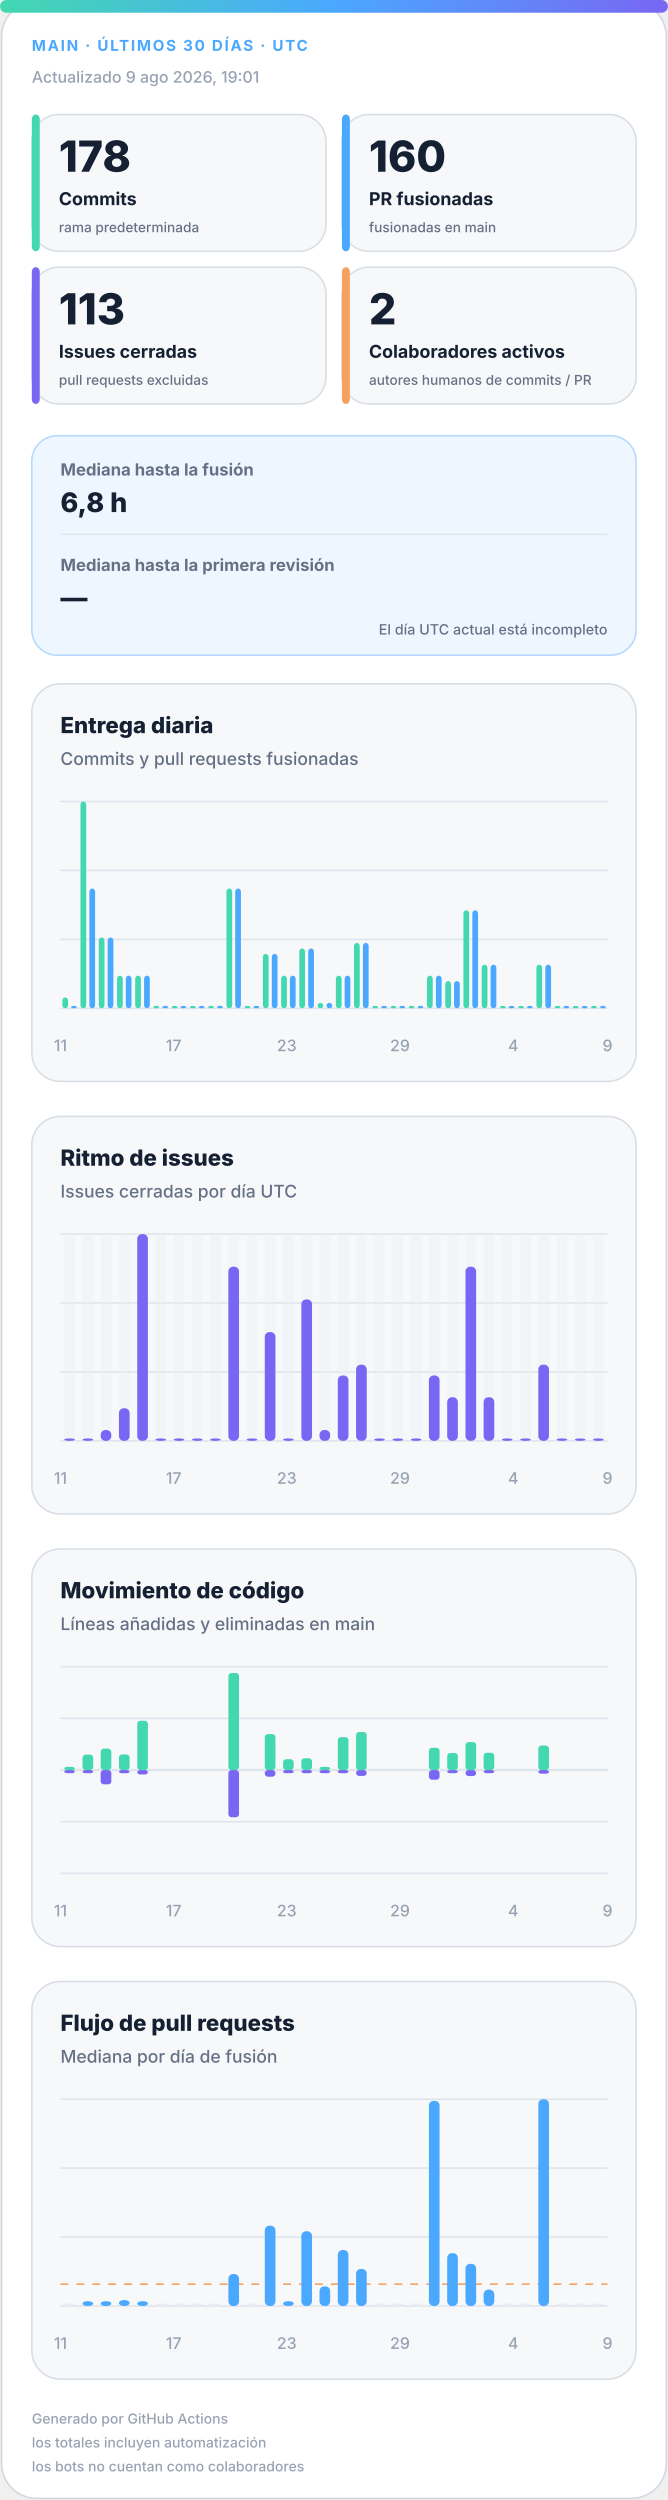
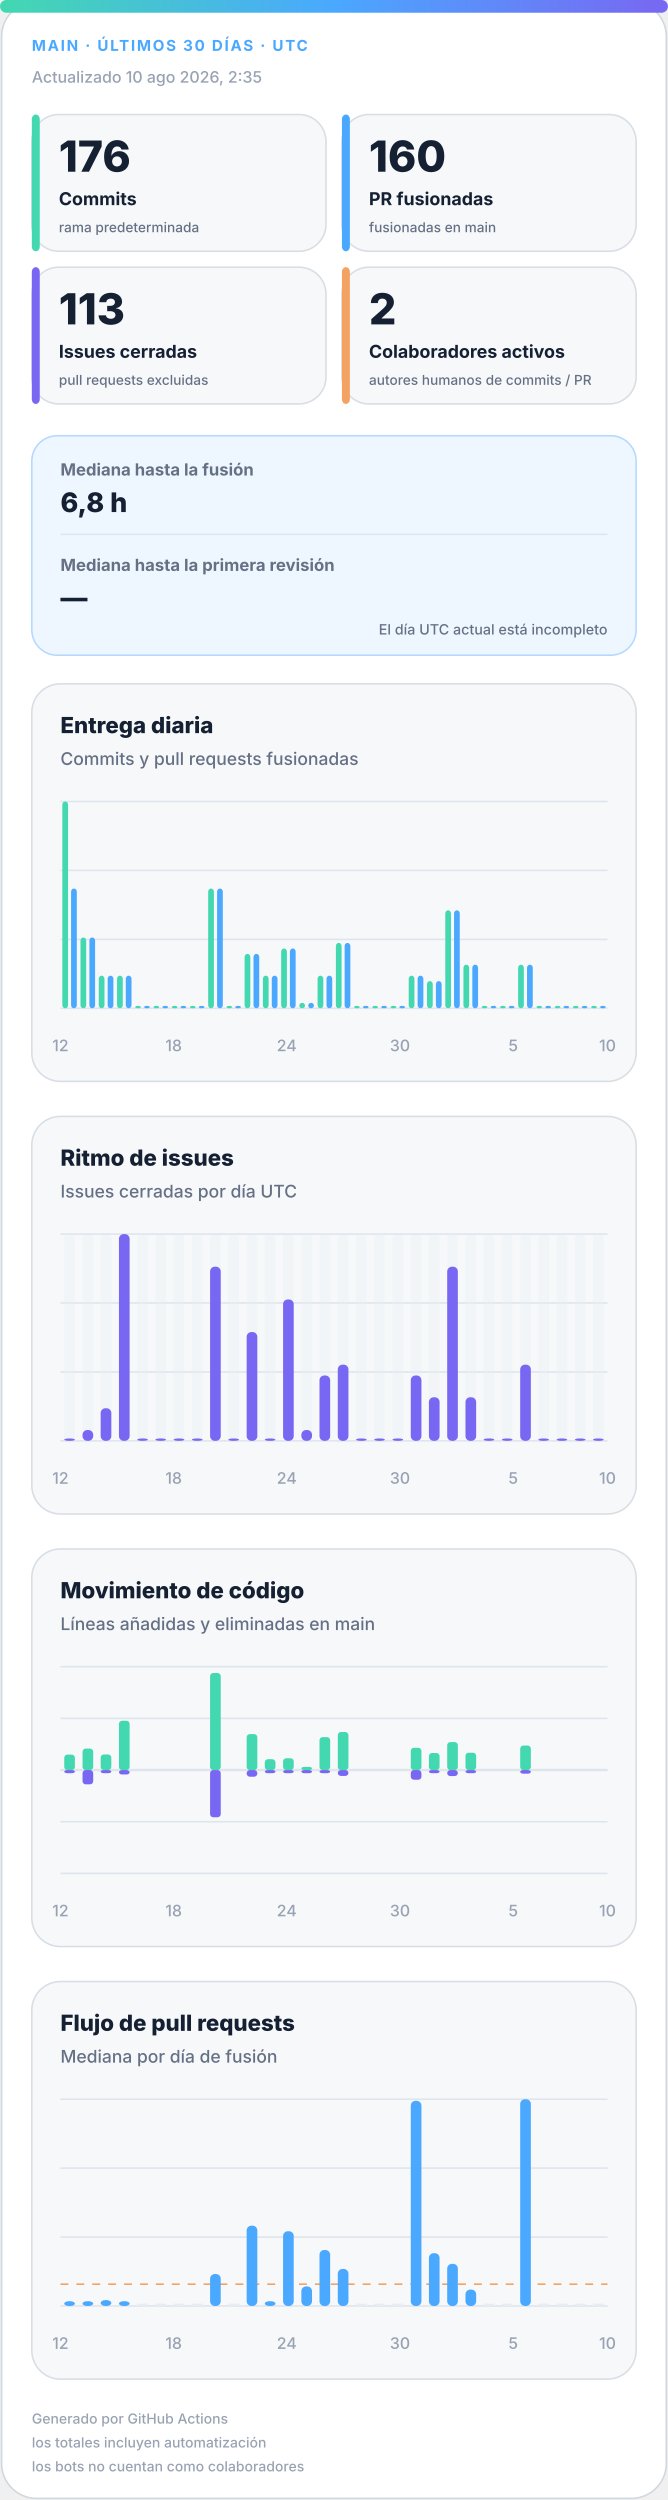
<svg xmlns="http://www.w3.org/2000/svg" width="420" height="1572" viewBox="0 0 420 1572" role="img" aria-labelledby="title desc">
  <defs>
    <linearGradient id="accent" x1="0" y1="0" x2="1" y2="0">
      <stop offset="0%" stop-color="#43d8b0" />
      <stop offset="50%" stop-color="#4aa8ff" />
      <stop offset="100%" stop-color="#7867f2" />
    </linearGradient>
    <linearGradient id="soft" x1="0" y1="0" x2="1" y2="1">
      <stop offset="0%" stop-color="#43d8b0" stop-opacity=".18" />
      <stop offset="100%" stop-color="#7867f2" stop-opacity=".12" />
    </linearGradient>
  </defs>
  <style>
.bg{fill:#fff;stroke:#d0d7de}.surface{fill:#f6f8fa;stroke:#d8dee4}.strong{fill:#eef7ff;stroke:#b6d8ff}.ink{fill:#162033}.muted{fill:#667085}.faint{fill:#98a2b3}.grid{stroke:#dfe5ec}.track{fill:#e7edf3}
.meta{font:750 11px -apple-system,BlinkMacSystemFont,"Segoe UI",sans-serif;letter-spacing:1.1px}.value{font:820 31px -apple-system,BlinkMacSystemFont,"Segoe UI",sans-serif}.label{font:720 13px -apple-system,BlinkMacSystemFont,"Segoe UI",sans-serif}.scope{font:520 10px -apple-system,BlinkMacSystemFont,"Segoe UI",sans-serif}.chart-title{font:760 14px -apple-system,BlinkMacSystemFont,"Segoe UI",sans-serif}.chart-subtitle{font:520 11px -apple-system,BlinkMacSystemFont,"Segoe UI",sans-serif}.small{font:540 10px -apple-system,BlinkMacSystemFont,"Segoe UI",sans-serif}.flow-value{font:780 17px -apple-system,BlinkMacSystemFont,"Segoe UI",sans-serif}
@media(prefers-color-scheme:dark){.bg{fill:#0d1117;stroke:#30363d}.surface{fill:#161b22;stroke:#30363d}.strong{fill:#10263a;stroke:#244d70}.ink{fill:#f0f6fc}.muted{fill:#a7b0bc}.faint{fill:#7d8590}.grid{stroke:#30363d}.track{fill:#27313d}}
</style>
  <rect class="bg" x="1" y="1" width="418" height="1570" rx="22" />
  <rect x="0" y="0" width="420" height="8" rx="4" fill="url(#accent)" />
  <text class="meta" x="20" y="32" fill="#4aa8ff" style="font-size:9.5px">MAIN · ÚLTIMOS 30 DÍAS · UTC</text>
-   <text class="small faint" x="20" y="52">Actualizado 9 ago 2026, 19:01</text>
+   <text class="small faint" x="20" y="52">Actualizado 10 ago 2026, 2:35</text>
  <g>
    <rect class="surface" x="20" y="72" width="185" height="86" rx="17" />
    <rect x="20" y="72" width="5" height="86" rx="3" fill="#43d8b0" />
-     <text class="value ink" x="37" y="108" style="font-size:27px">178</text>
+     <text class="value ink" x="37" y="108" style="font-size:27px">176</text>
    <text class="label ink" x="37" y="129" style="font-size:11.2px">Commits</text>
    <text class="scope muted" x="37" y="146" style="font-size:8.6px">rama predeterminada</text>
  </g>
  <g>
    <rect class="surface" x="215" y="72" width="185" height="86" rx="17" />
    <rect x="215" y="72" width="5" height="86" rx="3" fill="#4aa8ff" />
    <text class="value ink" x="232" y="108" style="font-size:27px">160</text>
    <text class="label ink" x="232" y="129" style="font-size:11.2px">PR fusionadas</text>
    <text class="scope muted" x="232" y="146" style="font-size:8.6px">fusionadas en main</text>
  </g>
  <g>
    <rect class="surface" x="20" y="168" width="185" height="86" rx="17" />
    <rect x="20" y="168" width="5" height="86" rx="3" fill="#7867f2" />
    <text class="value ink" x="37" y="204" style="font-size:27px">113</text>
    <text class="label ink" x="37" y="225" style="font-size:11.2px">Issues cerradas</text>
    <text class="scope muted" x="37" y="242" style="font-size:8.6px">pull requests excluidas</text>
  </g>
  <g>
    <rect class="surface" x="215" y="168" width="185" height="86" rx="17" />
    <rect x="215" y="168" width="5" height="86" rx="3" fill="#f4a261" />
    <text class="value ink" x="232" y="204" style="font-size:27px">2</text>
    <text class="label ink" x="232" y="225" style="font-size:11.2px">Colaboradores activos</text>
    <text class="scope muted" x="232" y="242" style="font-size:8.6px">autores humanos de commits / PR</text>
  </g>
  <g>
    <rect class="strong" x="20" y="274" width="380" height="138" rx="16" fill="url(#soft)" />
    <text class="label muted" x="38" y="299" style="font-size:10.5px">Mediana hasta la fusión</text>
    <text class="flow-value ink" x="38" y="322">6,8 h</text>
    <line class="grid" x1="38" y1="336" x2="382" y2="336" />
    <text class="label muted" x="38" y="359" style="font-size:10.5px">Mediana hasta la primera revisión</text>
    <text class="flow-value ink" x="38" y="382">—</text>
    <text class="scope muted" x="382" y="399" text-anchor="end" style="font-size:9px">El día UTC actual está incompleto</text>
  </g>
  <g>
    <rect class="surface" x="20" y="430" width="380" height="250" rx="18" />
    <text class="chart-title ink" x="38" y="461">Entrega diaria</text>
    <text class="chart-subtitle muted" x="38" y="481">Commits y pull requests fusionadas</text>
    <line class="grid" x1="38" y1="504.0" x2="382" y2="504.0" />
    <line class="grid" x1="38" y1="547.3" x2="382" y2="547.3" />
    <line class="grid" x1="38" y1="590.7" x2="382" y2="590.7" />
    <line class="grid" x1="38" y1="634.0" x2="382" y2="634.0" />
-     <rect x="39.2" y="627.2" width="3.6" height="6.8" rx="2" fill="#43d8b0" />
-     <rect x="44.7" y="632.5" width="3.6" height="1.5" rx="2" fill="#4aa8ff" />
-     <rect x="50.6" y="504.0" width="3.6" height="130.0" rx="2" fill="#43d8b0" />
-     <rect x="56.2" y="558.7" width="3.6" height="75.3" rx="2" fill="#4aa8ff" />
-     <rect x="62.1" y="589.5" width="3.6" height="44.5" rx="2" fill="#43d8b0" />
-     <rect x="67.7" y="589.5" width="3.6" height="44.5" rx="2" fill="#4aa8ff" />
+     <rect x="39.2" y="504.0" width="3.6" height="130.0" rx="2" fill="#43d8b0" />
+     <rect x="44.7" y="558.7" width="3.6" height="75.3" rx="2" fill="#4aa8ff" />
+     <rect x="50.6" y="589.5" width="3.6" height="44.5" rx="2" fill="#43d8b0" />
+     <rect x="56.2" y="589.5" width="3.6" height="44.5" rx="2" fill="#4aa8ff" />
+     <rect x="62.1" y="613.5" width="3.6" height="20.5" rx="2" fill="#43d8b0" />
+     <rect x="67.7" y="613.5" width="3.6" height="20.5" rx="2" fill="#4aa8ff" />
    <rect x="73.6" y="613.5" width="3.6" height="20.5" rx="2" fill="#43d8b0" />
    <rect x="79.1" y="613.5" width="3.6" height="20.5" rx="2" fill="#4aa8ff" />
-     <rect x="85.0" y="613.5" width="3.6" height="20.5" rx="2" fill="#43d8b0" />
-     <rect x="90.6" y="613.5" width="3.6" height="20.5" rx="2" fill="#4aa8ff" />
+     <rect x="85.0" y="632.5" width="3.6" height="1.5" rx="2" fill="#43d8b0" />
+     <rect x="90.6" y="632.5" width="3.6" height="1.5" rx="2" fill="#4aa8ff" />
    <rect x="96.5" y="632.5" width="3.6" height="1.5" rx="2" fill="#43d8b0" />
    <rect x="102.1" y="632.5" width="3.6" height="1.5" rx="2" fill="#4aa8ff" />
    <rect x="108.0" y="632.5" width="3.6" height="1.5" rx="2" fill="#43d8b0" />
    <rect x="113.5" y="632.5" width="3.6" height="1.5" rx="2" fill="#4aa8ff" />
    <rect x="119.4" y="632.5" width="3.6" height="1.5" rx="2" fill="#43d8b0" />
    <rect x="125.0" y="632.5" width="3.6" height="1.5" rx="2" fill="#4aa8ff" />
-     <rect x="130.9" y="632.5" width="3.6" height="1.5" rx="2" fill="#43d8b0" />
-     <rect x="136.5" y="632.5" width="3.6" height="1.5" rx="2" fill="#4aa8ff" />
-     <rect x="142.4" y="558.7" width="3.6" height="75.3" rx="2" fill="#43d8b0" />
-     <rect x="147.9" y="558.7" width="3.6" height="75.3" rx="2" fill="#4aa8ff" />
-     <rect x="153.8" y="632.5" width="3.6" height="1.5" rx="2" fill="#43d8b0" />
-     <rect x="159.4" y="632.5" width="3.6" height="1.5" rx="2" fill="#4aa8ff" />
-     <rect x="165.3" y="599.8" width="3.6" height="34.2" rx="2" fill="#43d8b0" />
-     <rect x="170.9" y="599.8" width="3.6" height="34.2" rx="2" fill="#4aa8ff" />
-     <rect x="176.8" y="613.5" width="3.6" height="20.5" rx="2" fill="#43d8b0" />
-     <rect x="182.3" y="613.5" width="3.6" height="20.5" rx="2" fill="#4aa8ff" />
-     <rect x="188.2" y="596.4" width="3.6" height="37.6" rx="2" fill="#43d8b0" />
-     <rect x="193.8" y="596.4" width="3.6" height="37.6" rx="2" fill="#4aa8ff" />
-     <rect x="199.7" y="630.6" width="3.6" height="3.4" rx="2" fill="#43d8b0" />
-     <rect x="205.3" y="630.6" width="3.6" height="3.4" rx="2" fill="#4aa8ff" />
-     <rect x="211.2" y="613.5" width="3.6" height="20.5" rx="2" fill="#43d8b0" />
-     <rect x="216.7" y="613.5" width="3.6" height="20.5" rx="2" fill="#4aa8ff" />
-     <rect x="222.6" y="592.9" width="3.6" height="41.1" rx="2" fill="#43d8b0" />
-     <rect x="228.2" y="592.9" width="3.6" height="41.1" rx="2" fill="#4aa8ff" />
+     <rect x="130.9" y="558.7" width="3.6" height="75.3" rx="2" fill="#43d8b0" />
+     <rect x="136.5" y="558.7" width="3.6" height="75.3" rx="2" fill="#4aa8ff" />
+     <rect x="142.4" y="632.5" width="3.6" height="1.5" rx="2" fill="#43d8b0" />
+     <rect x="147.9" y="632.5" width="3.6" height="1.5" rx="2" fill="#4aa8ff" />
+     <rect x="153.8" y="599.8" width="3.6" height="34.2" rx="2" fill="#43d8b0" />
+     <rect x="159.4" y="599.8" width="3.6" height="34.2" rx="2" fill="#4aa8ff" />
+     <rect x="165.3" y="613.5" width="3.6" height="20.5" rx="2" fill="#43d8b0" />
+     <rect x="170.9" y="613.5" width="3.6" height="20.5" rx="2" fill="#4aa8ff" />
+     <rect x="176.8" y="596.4" width="3.6" height="37.6" rx="2" fill="#43d8b0" />
+     <rect x="182.3" y="596.4" width="3.6" height="37.6" rx="2" fill="#4aa8ff" />
+     <rect x="188.2" y="630.6" width="3.6" height="3.4" rx="2" fill="#43d8b0" />
+     <rect x="193.8" y="630.6" width="3.6" height="3.4" rx="2" fill="#4aa8ff" />
+     <rect x="199.7" y="613.5" width="3.6" height="20.5" rx="2" fill="#43d8b0" />
+     <rect x="205.3" y="613.5" width="3.6" height="20.5" rx="2" fill="#4aa8ff" />
+     <rect x="211.2" y="592.9" width="3.6" height="41.1" rx="2" fill="#43d8b0" />
+     <rect x="216.7" y="592.9" width="3.6" height="41.1" rx="2" fill="#4aa8ff" />
+     <rect x="222.6" y="632.5" width="3.6" height="1.5" rx="2" fill="#43d8b0" />
+     <rect x="228.2" y="632.5" width="3.6" height="1.5" rx="2" fill="#4aa8ff" />
    <rect x="234.1" y="632.5" width="3.6" height="1.5" rx="2" fill="#43d8b0" />
    <rect x="239.7" y="632.5" width="3.6" height="1.5" rx="2" fill="#4aa8ff" />
    <rect x="245.6" y="632.5" width="3.6" height="1.5" rx="2" fill="#43d8b0" />
    <rect x="251.1" y="632.5" width="3.6" height="1.5" rx="2" fill="#4aa8ff" />
-     <rect x="257.0" y="632.5" width="3.6" height="1.5" rx="2" fill="#43d8b0" />
-     <rect x="262.6" y="632.5" width="3.6" height="1.5" rx="2" fill="#4aa8ff" />
-     <rect x="268.5" y="613.5" width="3.6" height="20.5" rx="2" fill="#43d8b0" />
-     <rect x="274.1" y="613.5" width="3.6" height="20.5" rx="2" fill="#4aa8ff" />
-     <rect x="280.0" y="616.9" width="3.6" height="17.1" rx="2" fill="#43d8b0" />
-     <rect x="285.5" y="616.9" width="3.6" height="17.1" rx="2" fill="#4aa8ff" />
-     <rect x="291.4" y="572.4" width="3.6" height="61.6" rx="2" fill="#43d8b0" />
-     <rect x="297.0" y="572.4" width="3.6" height="61.6" rx="2" fill="#4aa8ff" />
-     <rect x="302.9" y="606.6" width="3.6" height="27.4" rx="2" fill="#43d8b0" />
-     <rect x="308.5" y="606.6" width="3.6" height="27.4" rx="2" fill="#4aa8ff" />
+     <rect x="257.0" y="613.5" width="3.6" height="20.5" rx="2" fill="#43d8b0" />
+     <rect x="262.6" y="613.5" width="3.6" height="20.5" rx="2" fill="#4aa8ff" />
+     <rect x="268.5" y="616.9" width="3.6" height="17.1" rx="2" fill="#43d8b0" />
+     <rect x="274.1" y="616.9" width="3.6" height="17.1" rx="2" fill="#4aa8ff" />
+     <rect x="280.0" y="572.4" width="3.6" height="61.6" rx="2" fill="#43d8b0" />
+     <rect x="285.5" y="572.4" width="3.6" height="61.6" rx="2" fill="#4aa8ff" />
+     <rect x="291.4" y="606.6" width="3.6" height="27.4" rx="2" fill="#43d8b0" />
+     <rect x="297.0" y="606.6" width="3.6" height="27.4" rx="2" fill="#4aa8ff" />
+     <rect x="302.9" y="632.5" width="3.6" height="1.5" rx="2" fill="#43d8b0" />
+     <rect x="308.5" y="632.5" width="3.6" height="1.5" rx="2" fill="#4aa8ff" />
    <rect x="314.4" y="632.5" width="3.6" height="1.5" rx="2" fill="#43d8b0" />
    <rect x="319.9" y="632.5" width="3.6" height="1.5" rx="2" fill="#4aa8ff" />
-     <rect x="325.8" y="632.5" width="3.6" height="1.5" rx="2" fill="#43d8b0" />
-     <rect x="331.4" y="632.5" width="3.6" height="1.5" rx="2" fill="#4aa8ff" />
-     <rect x="337.3" y="606.6" width="3.6" height="27.4" rx="2" fill="#43d8b0" />
-     <rect x="342.9" y="606.6" width="3.6" height="27.4" rx="2" fill="#4aa8ff" />
+     <rect x="325.8" y="606.6" width="3.6" height="27.4" rx="2" fill="#43d8b0" />
+     <rect x="331.4" y="606.6" width="3.6" height="27.4" rx="2" fill="#4aa8ff" />
+     <rect x="337.3" y="632.5" width="3.6" height="1.5" rx="2" fill="#43d8b0" />
+     <rect x="342.9" y="632.5" width="3.6" height="1.5" rx="2" fill="#4aa8ff" />
    <rect x="348.8" y="632.5" width="3.6" height="1.5" rx="2" fill="#43d8b0" />
    <rect x="354.3" y="632.5" width="3.6" height="1.5" rx="2" fill="#4aa8ff" />
    <rect x="360.2" y="632.5" width="3.6" height="1.5" rx="2" fill="#43d8b0" />
    <rect x="365.8" y="632.5" width="3.6" height="1.5" rx="2" fill="#4aa8ff" />
    <rect x="371.7" y="632.5" width="3.6" height="1.5" rx="2" fill="#43d8b0" />
    <rect x="377.3" y="632.5" width="3.6" height="1.5" rx="2" fill="#4aa8ff" />
-     <text class="small faint" x="38.0" y="661" text-anchor="middle">11</text>
-     <text class="small faint" x="109.2" y="661" text-anchor="middle">17</text>
-     <text class="small faint" x="180.3" y="661" text-anchor="middle">23</text>
-     <text class="small faint" x="251.5" y="661" text-anchor="middle">29</text>
-     <text class="small faint" x="322.7" y="661" text-anchor="middle">4</text>
-     <text class="small faint" x="382.0" y="661" text-anchor="middle">9</text>
+     <text class="small faint" x="38.0" y="661" text-anchor="middle">12</text>
+     <text class="small faint" x="109.2" y="661" text-anchor="middle">18</text>
+     <text class="small faint" x="180.3" y="661" text-anchor="middle">24</text>
+     <text class="small faint" x="251.5" y="661" text-anchor="middle">30</text>
+     <text class="small faint" x="322.7" y="661" text-anchor="middle">5</text>
+     <text class="small faint" x="382.0" y="661" text-anchor="middle">10</text>
  </g>
  <g>
    <rect class="surface" x="20" y="702" width="380" height="250" rx="18" />
    <text class="chart-title ink" x="38" y="733">Ritmo de issues</text>
    <text class="chart-subtitle muted" x="38" y="753">Issues cerradas por día UTC</text>
    <line class="grid" x1="38" y1="776.0" x2="382" y2="776.0" />
    <line class="grid" x1="38" y1="819.3" x2="382" y2="819.3" />
    <line class="grid" x1="38" y1="862.7" x2="382" y2="862.7" />
    <line class="grid" x1="38" y1="906.0" x2="382" y2="906.0" />
    <g>
      <rect class="track" x="40.4" y="776" width="6.7" height="130" rx="3" opacity=".3" />
      <rect x="40.4" y="904.5" width="6.7" height="1.5" rx="3" fill="#7867f2" />
    </g>
    <g>
      <rect class="track" x="51.9" y="776" width="6.7" height="130" rx="3" opacity=".3" />
-       <rect x="51.9" y="904.5" width="6.7" height="1.5" rx="3" fill="#7867f2" />
+       <rect x="51.9" y="899.2" width="6.7" height="6.8" rx="3" fill="#7867f2" />
    </g>
    <g>
      <rect class="track" x="63.3" y="776" width="6.7" height="130" rx="3" opacity=".3" />
-       <rect x="63.3" y="899.2" width="6.7" height="6.8" rx="3" fill="#7867f2" />
+       <rect x="63.3" y="885.5" width="6.7" height="20.5" rx="3" fill="#7867f2" />
    </g>
    <g>
      <rect class="track" x="74.8" y="776" width="6.7" height="130" rx="3" opacity=".3" />
-       <rect x="74.8" y="885.5" width="6.7" height="20.5" rx="3" fill="#7867f2" />
+       <rect x="74.8" y="776.0" width="6.7" height="130.0" rx="3" fill="#7867f2" />
    </g>
    <g>
      <rect class="track" x="86.3" y="776" width="6.7" height="130" rx="3" opacity=".3" />
-       <rect x="86.3" y="776.0" width="6.7" height="130.0" rx="3" fill="#7867f2" />
+       <rect x="86.3" y="904.5" width="6.7" height="1.5" rx="3" fill="#7867f2" />
    </g>
    <g>
      <rect class="track" x="97.7" y="776" width="6.7" height="130" rx="3" opacity=".3" />
      <rect x="97.7" y="904.5" width="6.7" height="1.5" rx="3" fill="#7867f2" />
    </g>
    <g>
      <rect class="track" x="109.2" y="776" width="6.7" height="130" rx="3" opacity=".3" />
      <rect x="109.2" y="904.5" width="6.7" height="1.5" rx="3" fill="#7867f2" />
    </g>
    <g>
      <rect class="track" x="120.7" y="776" width="6.7" height="130" rx="3" opacity=".3" />
      <rect x="120.7" y="904.5" width="6.7" height="1.5" rx="3" fill="#7867f2" />
    </g>
    <g>
      <rect class="track" x="132.1" y="776" width="6.7" height="130" rx="3" opacity=".3" />
-       <rect x="132.1" y="904.5" width="6.7" height="1.5" rx="3" fill="#7867f2" />
+       <rect x="132.1" y="796.5" width="6.7" height="109.5" rx="3" fill="#7867f2" />
    </g>
    <g>
      <rect class="track" x="143.6" y="776" width="6.7" height="130" rx="3" opacity=".3" />
-       <rect x="143.6" y="796.5" width="6.7" height="109.5" rx="3" fill="#7867f2" />
+       <rect x="143.6" y="904.5" width="6.7" height="1.5" rx="3" fill="#7867f2" />
    </g>
    <g>
      <rect class="track" x="155.1" y="776" width="6.7" height="130" rx="3" opacity=".3" />
-       <rect x="155.1" y="904.5" width="6.7" height="1.5" rx="3" fill="#7867f2" />
+       <rect x="155.1" y="837.6" width="6.7" height="68.4" rx="3" fill="#7867f2" />
    </g>
    <g>
      <rect class="track" x="166.5" y="776" width="6.7" height="130" rx="3" opacity=".3" />
-       <rect x="166.5" y="837.6" width="6.7" height="68.4" rx="3" fill="#7867f2" />
+       <rect x="166.5" y="904.5" width="6.7" height="1.5" rx="3" fill="#7867f2" />
    </g>
    <g>
      <rect class="track" x="178.0" y="776" width="6.7" height="130" rx="3" opacity=".3" />
-       <rect x="178.0" y="904.5" width="6.7" height="1.5" rx="3" fill="#7867f2" />
+       <rect x="178.0" y="817.1" width="6.7" height="88.9" rx="3" fill="#7867f2" />
    </g>
    <g>
      <rect class="track" x="189.5" y="776" width="6.7" height="130" rx="3" opacity=".3" />
-       <rect x="189.5" y="817.1" width="6.7" height="88.9" rx="3" fill="#7867f2" />
+       <rect x="189.5" y="899.2" width="6.7" height="6.8" rx="3" fill="#7867f2" />
    </g>
    <g>
      <rect class="track" x="200.9" y="776" width="6.7" height="130" rx="3" opacity=".3" />
-       <rect x="200.9" y="899.2" width="6.7" height="6.8" rx="3" fill="#7867f2" />
+       <rect x="200.9" y="864.9" width="6.7" height="41.1" rx="3" fill="#7867f2" />
    </g>
    <g>
      <rect class="track" x="212.4" y="776" width="6.7" height="130" rx="3" opacity=".3" />
-       <rect x="212.4" y="864.9" width="6.7" height="41.1" rx="3" fill="#7867f2" />
+       <rect x="212.4" y="858.1" width="6.7" height="47.9" rx="3" fill="#7867f2" />
    </g>
    <g>
      <rect class="track" x="223.9" y="776" width="6.7" height="130" rx="3" opacity=".3" />
-       <rect x="223.9" y="858.1" width="6.7" height="47.9" rx="3" fill="#7867f2" />
+       <rect x="223.9" y="904.5" width="6.7" height="1.5" rx="3" fill="#7867f2" />
    </g>
    <g>
      <rect class="track" x="235.3" y="776" width="6.7" height="130" rx="3" opacity=".3" />
      <rect x="235.3" y="904.5" width="6.7" height="1.5" rx="3" fill="#7867f2" />
    </g>
    <g>
      <rect class="track" x="246.8" y="776" width="6.7" height="130" rx="3" opacity=".3" />
      <rect x="246.8" y="904.5" width="6.7" height="1.5" rx="3" fill="#7867f2" />
    </g>
    <g>
      <rect class="track" x="258.3" y="776" width="6.7" height="130" rx="3" opacity=".3" />
-       <rect x="258.3" y="904.5" width="6.7" height="1.5" rx="3" fill="#7867f2" />
+       <rect x="258.3" y="864.9" width="6.7" height="41.1" rx="3" fill="#7867f2" />
    </g>
    <g>
      <rect class="track" x="269.7" y="776" width="6.7" height="130" rx="3" opacity=".3" />
-       <rect x="269.7" y="864.9" width="6.7" height="41.1" rx="3" fill="#7867f2" />
+       <rect x="269.7" y="878.6" width="6.7" height="27.4" rx="3" fill="#7867f2" />
    </g>
    <g>
      <rect class="track" x="281.2" y="776" width="6.7" height="130" rx="3" opacity=".3" />
-       <rect x="281.2" y="878.6" width="6.7" height="27.4" rx="3" fill="#7867f2" />
+       <rect x="281.2" y="796.5" width="6.7" height="109.5" rx="3" fill="#7867f2" />
    </g>
    <g>
      <rect class="track" x="292.7" y="776" width="6.7" height="130" rx="3" opacity=".3" />
-       <rect x="292.7" y="796.5" width="6.7" height="109.5" rx="3" fill="#7867f2" />
+       <rect x="292.7" y="878.6" width="6.7" height="27.4" rx="3" fill="#7867f2" />
    </g>
    <g>
      <rect class="track" x="304.1" y="776" width="6.7" height="130" rx="3" opacity=".3" />
-       <rect x="304.1" y="878.6" width="6.7" height="27.4" rx="3" fill="#7867f2" />
+       <rect x="304.1" y="904.5" width="6.7" height="1.5" rx="3" fill="#7867f2" />
    </g>
    <g>
      <rect class="track" x="315.6" y="776" width="6.7" height="130" rx="3" opacity=".3" />
      <rect x="315.6" y="904.5" width="6.7" height="1.5" rx="3" fill="#7867f2" />
    </g>
    <g>
      <rect class="track" x="327.1" y="776" width="6.7" height="130" rx="3" opacity=".3" />
-       <rect x="327.1" y="904.5" width="6.7" height="1.5" rx="3" fill="#7867f2" />
+       <rect x="327.1" y="858.1" width="6.7" height="47.9" rx="3" fill="#7867f2" />
    </g>
    <g>
      <rect class="track" x="338.5" y="776" width="6.7" height="130" rx="3" opacity=".3" />
-       <rect x="338.5" y="858.1" width="6.7" height="47.9" rx="3" fill="#7867f2" />
+       <rect x="338.5" y="904.5" width="6.7" height="1.5" rx="3" fill="#7867f2" />
    </g>
    <g>
      <rect class="track" x="350.0" y="776" width="6.7" height="130" rx="3" opacity=".3" />
      <rect x="350.0" y="904.5" width="6.7" height="1.5" rx="3" fill="#7867f2" />
    </g>
    <g>
      <rect class="track" x="361.5" y="776" width="6.7" height="130" rx="3" opacity=".3" />
      <rect x="361.5" y="904.5" width="6.7" height="1.5" rx="3" fill="#7867f2" />
    </g>
    <g>
      <rect class="track" x="372.9" y="776" width="6.7" height="130" rx="3" opacity=".3" />
      <rect x="372.9" y="904.5" width="6.7" height="1.5" rx="3" fill="#7867f2" />
    </g>
-     <text class="small faint" x="38.0" y="933" text-anchor="middle">11</text>
-     <text class="small faint" x="109.2" y="933" text-anchor="middle">17</text>
-     <text class="small faint" x="180.3" y="933" text-anchor="middle">23</text>
-     <text class="small faint" x="251.5" y="933" text-anchor="middle">29</text>
-     <text class="small faint" x="322.7" y="933" text-anchor="middle">4</text>
-     <text class="small faint" x="382.0" y="933" text-anchor="middle">9</text>
+     <text class="small faint" x="38.0" y="933" text-anchor="middle">12</text>
+     <text class="small faint" x="109.2" y="933" text-anchor="middle">18</text>
+     <text class="small faint" x="180.3" y="933" text-anchor="middle">24</text>
+     <text class="small faint" x="251.5" y="933" text-anchor="middle">30</text>
+     <text class="small faint" x="322.7" y="933" text-anchor="middle">5</text>
+     <text class="small faint" x="382.0" y="933" text-anchor="middle">10</text>
  </g>
  <g>
    <rect class="surface" x="20" y="974" width="380" height="250" rx="18" />
    <text class="chart-title ink" x="38" y="1005">Movimiento de código</text>
    <text class="chart-subtitle muted" x="38" y="1025">Líneas añadidas y eliminadas en main</text>
    <line class="grid" x1="38" y1="1048.0" x2="382" y2="1048.0" />
    <line class="grid" x1="38" y1="1080.5" x2="382" y2="1080.5" />
    <line class="grid" x1="38" y1="1113.0" x2="382" y2="1113.0" />
    <line class="grid" x1="38" y1="1145.5" x2="382" y2="1145.5" />
    <line class="grid" x1="38" y1="1178.0" x2="382" y2="1178.0" />
    <line class="grid" x1="38" y1="1113" x2="382" y2="1113" stroke-width="1.5" />
-     <rect x="40.4" y="1111.0" width="6.7" height="2.0" rx="2" fill="#43d8b0" />
+     <rect x="40.4" y="1103.3" width="6.7" height="9.7" rx="2" fill="#43d8b0" />
    <rect x="40.4" y="1113" width="6.7" height="2.0" rx="2" fill="#7867f2" />
-     <rect x="51.9" y="1103.3" width="6.7" height="9.7" rx="2" fill="#43d8b0" />
-     <rect x="51.9" y="1113" width="6.7" height="2.0" rx="2" fill="#7867f2" />
-     <rect x="63.3" y="1099.5" width="6.7" height="13.5" rx="2" fill="#43d8b0" />
-     <rect x="63.3" y="1113" width="6.7" height="9.0" rx="2" fill="#7867f2" />
-     <rect x="74.8" y="1103.2" width="6.7" height="9.8" rx="2" fill="#43d8b0" />
-     <rect x="74.8" y="1113" width="6.7" height="2.0" rx="2" fill="#7867f2" />
-     <rect x="86.3" y="1082.0" width="6.7" height="31.0" rx="2" fill="#43d8b0" />
-     <rect x="86.3" y="1113" width="6.7" height="2.8" rx="2" fill="#7867f2" />
+     <rect x="51.9" y="1099.5" width="6.7" height="13.5" rx="2" fill="#43d8b0" />
+     <rect x="51.9" y="1113" width="6.7" height="9.0" rx="2" fill="#7867f2" />
+     <rect x="63.3" y="1103.2" width="6.7" height="9.8" rx="2" fill="#43d8b0" />
+     <rect x="63.3" y="1113" width="6.7" height="2.0" rx="2" fill="#7867f2" />
+     <rect x="74.8" y="1082.0" width="6.7" height="31.0" rx="2" fill="#43d8b0" />
+     <rect x="74.8" y="1113" width="6.7" height="2.8" rx="2" fill="#7867f2" />
+     <rect x="86.3" y="1113.0" width="6.7" height="0.0" rx="2" fill="#43d8b0" />
+     <rect x="86.3" y="1113" width="6.7" height="0.0" rx="2" fill="#7867f2" />
    <rect x="97.7" y="1113.0" width="6.7" height="0.0" rx="2" fill="#43d8b0" />
    <rect x="97.7" y="1113" width="6.7" height="0.0" rx="2" fill="#7867f2" />
    <rect x="109.2" y="1113.0" width="6.7" height="0.0" rx="2" fill="#43d8b0" />
    <rect x="109.2" y="1113" width="6.7" height="0.0" rx="2" fill="#7867f2" />
    <rect x="120.7" y="1113.0" width="6.7" height="0.0" rx="2" fill="#43d8b0" />
    <rect x="120.7" y="1113" width="6.7" height="0.0" rx="2" fill="#7867f2" />
-     <rect x="132.1" y="1113.0" width="6.7" height="0.0" rx="2" fill="#43d8b0" />
-     <rect x="132.1" y="1113" width="6.7" height="0.0" rx="2" fill="#7867f2" />
-     <rect x="143.6" y="1052.0" width="6.7" height="61.0" rx="2" fill="#43d8b0" />
-     <rect x="143.6" y="1113" width="6.7" height="29.7" rx="2" fill="#7867f2" />
-     <rect x="155.1" y="1113.0" width="6.7" height="0.0" rx="2" fill="#43d8b0" />
-     <rect x="155.1" y="1113" width="6.7" height="0.0" rx="2" fill="#7867f2" />
-     <rect x="166.5" y="1090.4" width="6.7" height="22.6" rx="2" fill="#43d8b0" />
-     <rect x="166.5" y="1113" width="6.7" height="4.2" rx="2" fill="#7867f2" />
-     <rect x="178.0" y="1106.2" width="6.7" height="6.8" rx="2" fill="#43d8b0" />
+     <rect x="132.1" y="1052.0" width="6.7" height="61.0" rx="2" fill="#43d8b0" />
+     <rect x="132.1" y="1113" width="6.7" height="29.7" rx="2" fill="#7867f2" />
+     <rect x="143.6" y="1113.0" width="6.7" height="0.0" rx="2" fill="#43d8b0" />
+     <rect x="143.6" y="1113" width="6.7" height="0.0" rx="2" fill="#7867f2" />
+     <rect x="155.1" y="1090.4" width="6.7" height="22.6" rx="2" fill="#43d8b0" />
+     <rect x="155.1" y="1113" width="6.7" height="4.2" rx="2" fill="#7867f2" />
+     <rect x="166.5" y="1106.2" width="6.7" height="6.8" rx="2" fill="#43d8b0" />
+     <rect x="166.5" y="1113" width="6.7" height="2.0" rx="2" fill="#7867f2" />
+     <rect x="178.0" y="1105.6" width="6.7" height="7.4" rx="2" fill="#43d8b0" />
    <rect x="178.0" y="1113" width="6.7" height="2.0" rx="2" fill="#7867f2" />
-     <rect x="189.5" y="1105.6" width="6.7" height="7.4" rx="2" fill="#43d8b0" />
+     <rect x="189.5" y="1111.0" width="6.7" height="2.0" rx="2" fill="#43d8b0" />
    <rect x="189.5" y="1113" width="6.7" height="2.0" rx="2" fill="#7867f2" />
-     <rect x="200.9" y="1111.0" width="6.7" height="2.0" rx="2" fill="#43d8b0" />
+     <rect x="200.9" y="1092.3" width="6.7" height="20.7" rx="2" fill="#43d8b0" />
    <rect x="200.9" y="1113" width="6.7" height="2.0" rx="2" fill="#7867f2" />
-     <rect x="212.4" y="1092.3" width="6.7" height="20.7" rx="2" fill="#43d8b0" />
-     <rect x="212.4" y="1113" width="6.7" height="2.0" rx="2" fill="#7867f2" />
-     <rect x="223.9" y="1089.1" width="6.7" height="23.9" rx="2" fill="#43d8b0" />
-     <rect x="223.9" y="1113" width="6.7" height="3.7" rx="2" fill="#7867f2" />
+     <rect x="212.4" y="1089.1" width="6.7" height="23.9" rx="2" fill="#43d8b0" />
+     <rect x="212.4" y="1113" width="6.7" height="3.7" rx="2" fill="#7867f2" />
+     <rect x="223.9" y="1113.0" width="6.7" height="0.0" rx="2" fill="#43d8b0" />
+     <rect x="223.9" y="1113" width="6.7" height="0.0" rx="2" fill="#7867f2" />
    <rect x="235.3" y="1113.0" width="6.7" height="0.0" rx="2" fill="#43d8b0" />
    <rect x="235.3" y="1113" width="6.7" height="0.0" rx="2" fill="#7867f2" />
    <rect x="246.8" y="1113.0" width="6.7" height="0.0" rx="2" fill="#43d8b0" />
    <rect x="246.8" y="1113" width="6.7" height="0.0" rx="2" fill="#7867f2" />
-     <rect x="258.3" y="1113.0" width="6.7" height="0.0" rx="2" fill="#43d8b0" />
-     <rect x="258.3" y="1113" width="6.7" height="0.0" rx="2" fill="#7867f2" />
-     <rect x="269.7" y="1099.0" width="6.7" height="14.0" rx="2" fill="#43d8b0" />
-     <rect x="269.7" y="1113" width="6.7" height="6.1" rx="2" fill="#7867f2" />
-     <rect x="281.2" y="1102.3" width="6.7" height="10.7" rx="2" fill="#43d8b0" />
-     <rect x="281.2" y="1113" width="6.7" height="2.0" rx="2" fill="#7867f2" />
-     <rect x="292.7" y="1095.4" width="6.7" height="17.6" rx="2" fill="#43d8b0" />
-     <rect x="292.7" y="1113" width="6.7" height="3.8" rx="2" fill="#7867f2" />
-     <rect x="304.1" y="1102.1" width="6.7" height="10.9" rx="2" fill="#43d8b0" />
-     <rect x="304.1" y="1113" width="6.7" height="2.0" rx="2" fill="#7867f2" />
+     <rect x="258.3" y="1099.0" width="6.7" height="14.0" rx="2" fill="#43d8b0" />
+     <rect x="258.3" y="1113" width="6.7" height="6.1" rx="2" fill="#7867f2" />
+     <rect x="269.7" y="1102.3" width="6.7" height="10.7" rx="2" fill="#43d8b0" />
+     <rect x="269.7" y="1113" width="6.7" height="2.0" rx="2" fill="#7867f2" />
+     <rect x="281.2" y="1095.4" width="6.7" height="17.6" rx="2" fill="#43d8b0" />
+     <rect x="281.2" y="1113" width="6.7" height="3.8" rx="2" fill="#7867f2" />
+     <rect x="292.7" y="1102.1" width="6.7" height="10.9" rx="2" fill="#43d8b0" />
+     <rect x="292.7" y="1113" width="6.7" height="2.0" rx="2" fill="#7867f2" />
+     <rect x="304.1" y="1113.0" width="6.7" height="0.0" rx="2" fill="#43d8b0" />
+     <rect x="304.1" y="1113" width="6.7" height="0.0" rx="2" fill="#7867f2" />
    <rect x="315.6" y="1113.0" width="6.7" height="0.0" rx="2" fill="#43d8b0" />
    <rect x="315.6" y="1113" width="6.7" height="0.0" rx="2" fill="#7867f2" />
-     <rect x="327.1" y="1113.0" width="6.7" height="0.0" rx="2" fill="#43d8b0" />
-     <rect x="327.1" y="1113" width="6.7" height="0.0" rx="2" fill="#7867f2" />
-     <rect x="338.5" y="1097.6" width="6.7" height="15.4" rx="2" fill="#43d8b0" />
-     <rect x="338.5" y="1113" width="6.7" height="2.3" rx="2" fill="#7867f2" />
+     <rect x="327.1" y="1097.6" width="6.7" height="15.4" rx="2" fill="#43d8b0" />
+     <rect x="327.1" y="1113" width="6.7" height="2.3" rx="2" fill="#7867f2" />
+     <rect x="338.5" y="1113.0" width="6.7" height="0.0" rx="2" fill="#43d8b0" />
+     <rect x="338.5" y="1113" width="6.7" height="0.0" rx="2" fill="#7867f2" />
    <rect x="350.0" y="1113.0" width="6.7" height="0.0" rx="2" fill="#43d8b0" />
    <rect x="350.0" y="1113" width="6.7" height="0.0" rx="2" fill="#7867f2" />
    <rect x="361.5" y="1113.0" width="6.7" height="0.0" rx="2" fill="#43d8b0" />
    <rect x="361.5" y="1113" width="6.7" height="0.0" rx="2" fill="#7867f2" />
    <rect x="372.9" y="1113.0" width="6.7" height="0.0" rx="2" fill="#43d8b0" />
    <rect x="372.9" y="1113" width="6.7" height="0.0" rx="2" fill="#7867f2" />
-     <text class="small faint" x="38.0" y="1205" text-anchor="middle">11</text>
-     <text class="small faint" x="109.2" y="1205" text-anchor="middle">17</text>
-     <text class="small faint" x="180.3" y="1205" text-anchor="middle">23</text>
-     <text class="small faint" x="251.5" y="1205" text-anchor="middle">29</text>
-     <text class="small faint" x="322.7" y="1205" text-anchor="middle">4</text>
-     <text class="small faint" x="382.0" y="1205" text-anchor="middle">9</text>
+     <text class="small faint" x="38.0" y="1205" text-anchor="middle">12</text>
+     <text class="small faint" x="109.2" y="1205" text-anchor="middle">18</text>
+     <text class="small faint" x="180.3" y="1205" text-anchor="middle">24</text>
+     <text class="small faint" x="251.5" y="1205" text-anchor="middle">30</text>
+     <text class="small faint" x="322.7" y="1205" text-anchor="middle">5</text>
+     <text class="small faint" x="382.0" y="1205" text-anchor="middle">10</text>
  </g>
  <g>
    <rect class="surface" x="20" y="1246" width="380" height="250" rx="18" />
    <text class="chart-title ink" x="38" y="1277">Flujo de pull requests</text>
    <text class="chart-subtitle muted" x="38" y="1297">Mediana por día de fusión</text>
    <line class="grid" x1="38" y1="1320.0" x2="382" y2="1320.0" />
    <line class="grid" x1="38" y1="1363.3" x2="382" y2="1363.3" />
    <line class="grid" x1="38" y1="1406.7" x2="382" y2="1406.7" />
    <line class="grid" x1="38" y1="1450.0" x2="382" y2="1450.0" />
    <line x1="38" y1="1436.3" x2="382" y2="1436.3" stroke="#f4a261" stroke-dasharray="5 5" />
-     <rect class="track" x="40.4" y="1448.5" width="6.7" height="1.5" />
+     <rect x="40.4" y="1447.0" width="6.7" height="3.0" rx="3" fill="#4aa8ff" />
    <rect x="51.9" y="1447.0" width="6.7" height="3.0" rx="3" fill="#4aa8ff" />
-     <rect x="63.3" y="1447.0" width="6.7" height="3.0" rx="3" fill="#4aa8ff" />
-     <rect x="74.8" y="1446.3" width="6.7" height="3.7" rx="3" fill="#4aa8ff" />
-     <rect x="86.3" y="1447.0" width="6.7" height="3.0" rx="3" fill="#4aa8ff" />
+     <rect x="63.3" y="1446.3" width="6.7" height="3.7" rx="3" fill="#4aa8ff" />
+     <rect x="74.8" y="1447.0" width="6.7" height="3.0" rx="3" fill="#4aa8ff" />
+     <rect class="track" x="86.3" y="1448.5" width="6.7" height="1.5" />
    <rect class="track" x="97.7" y="1448.5" width="6.7" height="1.5" />
    <rect class="track" x="109.2" y="1448.5" width="6.7" height="1.5" />
    <rect class="track" x="120.7" y="1448.5" width="6.7" height="1.5" />
-     <rect class="track" x="132.1" y="1448.5" width="6.7" height="1.5" />
-     <rect x="143.6" y="1429.9" width="6.7" height="20.1" rx="3" fill="#4aa8ff" />
-     <rect class="track" x="155.1" y="1448.5" width="6.7" height="1.5" />
-     <rect x="166.5" y="1399.5" width="6.7" height="50.5" rx="3" fill="#4aa8ff" />
-     <rect x="178.0" y="1447.0" width="6.7" height="3.0" rx="3" fill="#4aa8ff" />
-     <rect x="189.5" y="1403.0" width="6.7" height="47.0" rx="3" fill="#4aa8ff" />
-     <rect x="200.9" y="1437.7" width="6.7" height="12.3" rx="3" fill="#4aa8ff" />
-     <rect x="212.4" y="1414.8" width="6.7" height="35.2" rx="3" fill="#4aa8ff" />
-     <rect x="223.9" y="1426.7" width="6.7" height="23.3" rx="3" fill="#4aa8ff" />
+     <rect x="132.1" y="1429.9" width="6.7" height="20.1" rx="3" fill="#4aa8ff" />
+     <rect class="track" x="143.6" y="1448.5" width="6.7" height="1.5" />
+     <rect x="155.1" y="1399.5" width="6.7" height="50.5" rx="3" fill="#4aa8ff" />
+     <rect x="166.5" y="1447.0" width="6.7" height="3.0" rx="3" fill="#4aa8ff" />
+     <rect x="178.0" y="1403.0" width="6.7" height="47.0" rx="3" fill="#4aa8ff" />
+     <rect x="189.5" y="1437.7" width="6.7" height="12.3" rx="3" fill="#4aa8ff" />
+     <rect x="200.9" y="1414.8" width="6.7" height="35.2" rx="3" fill="#4aa8ff" />
+     <rect x="212.4" y="1426.7" width="6.7" height="23.3" rx="3" fill="#4aa8ff" />
+     <rect class="track" x="223.9" y="1448.5" width="6.7" height="1.5" />
    <rect class="track" x="235.3" y="1448.5" width="6.7" height="1.5" />
    <rect class="track" x="246.8" y="1448.5" width="6.7" height="1.5" />
-     <rect class="track" x="258.3" y="1448.5" width="6.7" height="1.5" />
-     <rect x="269.7" y="1321.0" width="6.7" height="129.0" rx="3" fill="#4aa8ff" />
-     <rect x="281.2" y="1416.8" width="6.7" height="33.2" rx="3" fill="#4aa8ff" />
-     <rect x="292.7" y="1423.5" width="6.7" height="26.5" rx="3" fill="#4aa8ff" />
-     <rect x="304.1" y="1439.7" width="6.7" height="10.3" rx="3" fill="#4aa8ff" />
+     <rect x="258.3" y="1321.0" width="6.7" height="129.0" rx="3" fill="#4aa8ff" />
+     <rect x="269.7" y="1416.8" width="6.7" height="33.2" rx="3" fill="#4aa8ff" />
+     <rect x="281.2" y="1423.5" width="6.7" height="26.5" rx="3" fill="#4aa8ff" />
+     <rect x="292.7" y="1439.7" width="6.7" height="10.3" rx="3" fill="#4aa8ff" />
+     <rect class="track" x="304.1" y="1448.5" width="6.7" height="1.5" />
    <rect class="track" x="315.6" y="1448.5" width="6.7" height="1.5" />
-     <rect class="track" x="327.1" y="1448.5" width="6.7" height="1.5" />
-     <rect x="338.5" y="1320.0" width="6.7" height="130.0" rx="3" fill="#4aa8ff" />
+     <rect x="327.1" y="1320.0" width="6.7" height="130.0" rx="3" fill="#4aa8ff" />
+     <rect class="track" x="338.5" y="1448.5" width="6.7" height="1.5" />
    <rect class="track" x="350.0" y="1448.5" width="6.7" height="1.5" />
    <rect class="track" x="361.5" y="1448.5" width="6.7" height="1.5" />
    <rect class="track" x="372.9" y="1448.5" width="6.7" height="1.5" />
-     <text class="small faint" x="38.0" y="1477" text-anchor="middle">11</text>
-     <text class="small faint" x="109.2" y="1477" text-anchor="middle">17</text>
-     <text class="small faint" x="180.3" y="1477" text-anchor="middle">23</text>
-     <text class="small faint" x="251.5" y="1477" text-anchor="middle">29</text>
-     <text class="small faint" x="322.7" y="1477" text-anchor="middle">4</text>
-     <text class="small faint" x="382.0" y="1477" text-anchor="middle">9</text>
+     <text class="small faint" x="38.0" y="1477" text-anchor="middle">12</text>
+     <text class="small faint" x="109.2" y="1477" text-anchor="middle">18</text>
+     <text class="small faint" x="180.3" y="1477" text-anchor="middle">24</text>
+     <text class="small faint" x="251.5" y="1477" text-anchor="middle">30</text>
+     <text class="small faint" x="322.7" y="1477" text-anchor="middle">5</text>
+     <text class="small faint" x="382.0" y="1477" text-anchor="middle">10</text>
  </g>
  <text class="small faint" x="20" y="1524" style="font-size:8.8px">Generado por GitHub Actions</text>
  <text class="small faint" x="20" y="1539" style="font-size:8.8px">los totales incluyen automatización</text>
  <text class="small faint" x="20" y="1554" style="font-size:8.8px">los bots no cuentan como colaboradores</text>
</svg>
